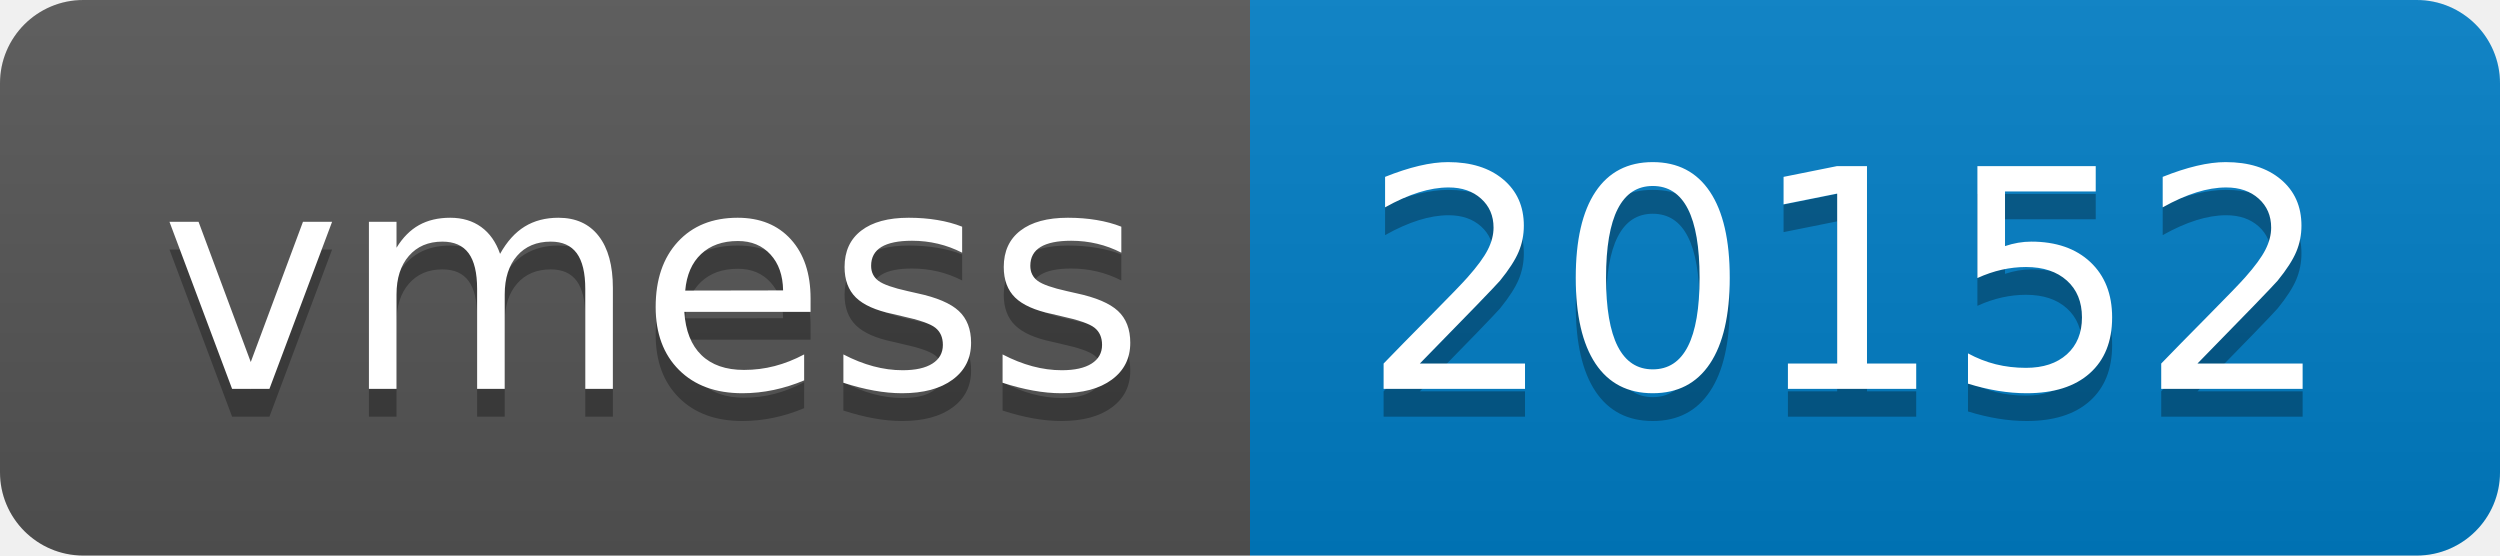
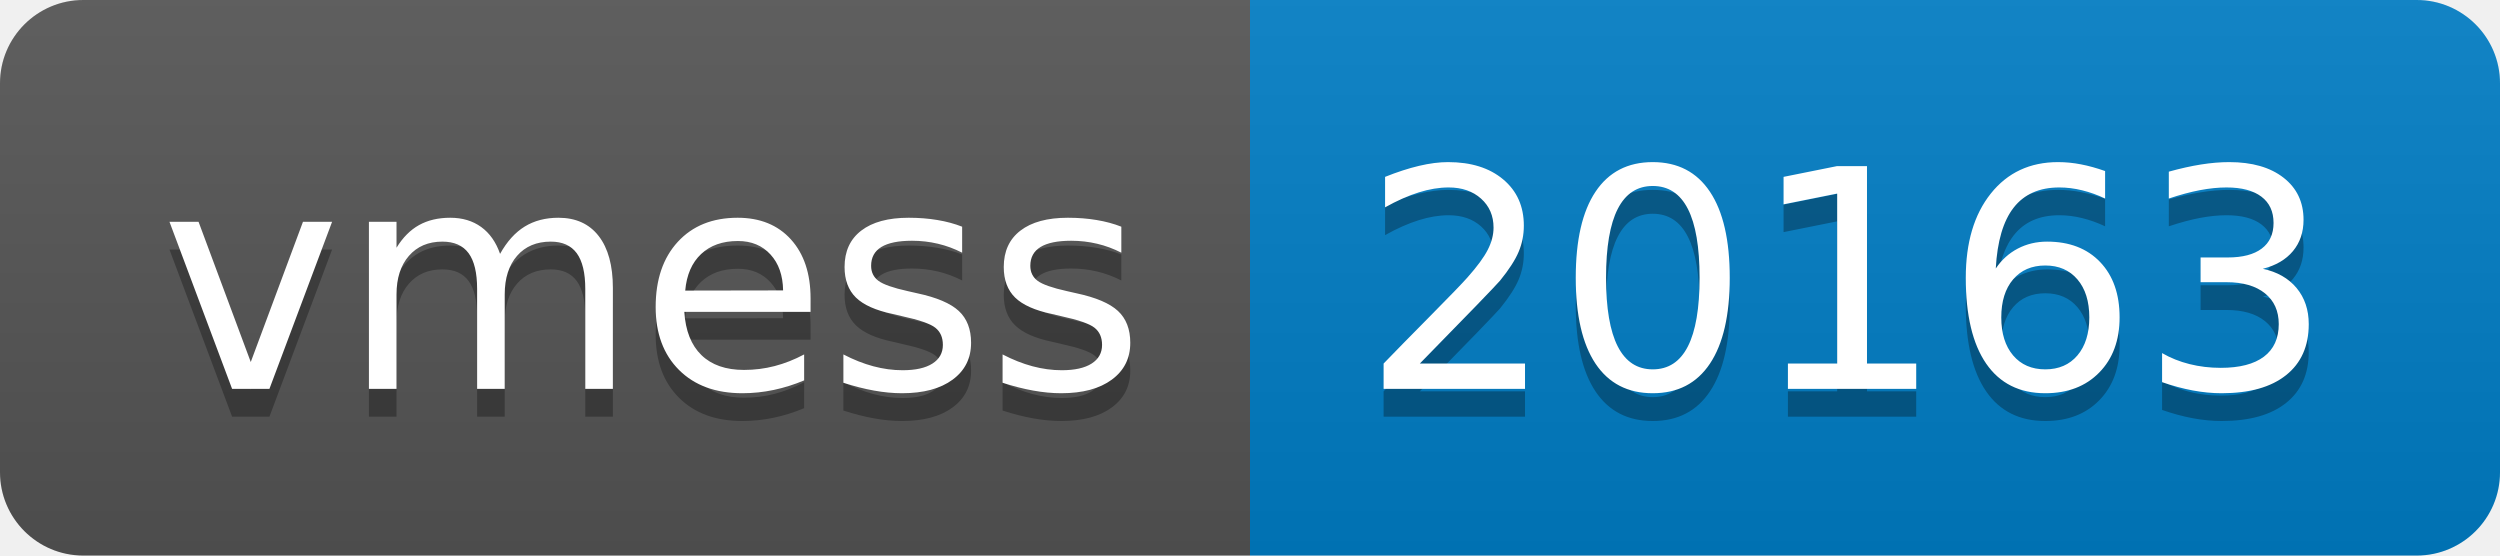
- <svg xmlns="http://www.w3.org/2000/svg" width="90" height="20" role="img" aria-label="vmess: 20152">
+ <svg xmlns="http://www.w3.org/2000/svg" width="90" height="20" role="img" aria-label="vmess: 20163">
  <linearGradient id="s" x2="0" y2="100%">
    <stop offset="0" stop-color="#bbb" stop-opacity=".1" />
    <stop offset="1" stop-opacity=".1" />
  </linearGradient>
  <clipPath id="r">
    <rect width="90" height="20" rx="3" fill="#fff" />
  </clipPath>
  <g clip-path="url(#r)">
    <rect width="45" height="20" fill="#555" />
    <rect x="45" width="45" height="20" fill="#007ec6" />
    <rect width="90" height="20" fill="url(#s)" />
  </g>
  <g fill="#fff" text-anchor="middle" font-family="Verdana,Geneva,DejaVu Sans,sans-serif" text-rendering="geometricPrecision" font-size="110">
    <text aria-hidden="true" x="235" y="150" fill="#010101" fill-opacity=".3" transform="scale(.1)" textLength="350">vmess</text>
    <text x="235" y="140" transform="scale(.1)" fill="#fff" textLength="350">vmess</text>
-     <text aria-hidden="true" x="665" y="150" fill="#010101" fill-opacity=".3" transform="scale(.1)" textLength="350">20152</text>
-     <text x="665" y="140" transform="scale(.1)" fill="#fff" textLength="350">20152</text>
+     <text aria-hidden="true" x="665" y="150" fill="#010101" fill-opacity=".3" transform="scale(.1)" textLength="350">20163</text>
+     <text x="665" y="140" transform="scale(.1)" fill="#fff" textLength="350">20163</text>
  </g>
</svg>
